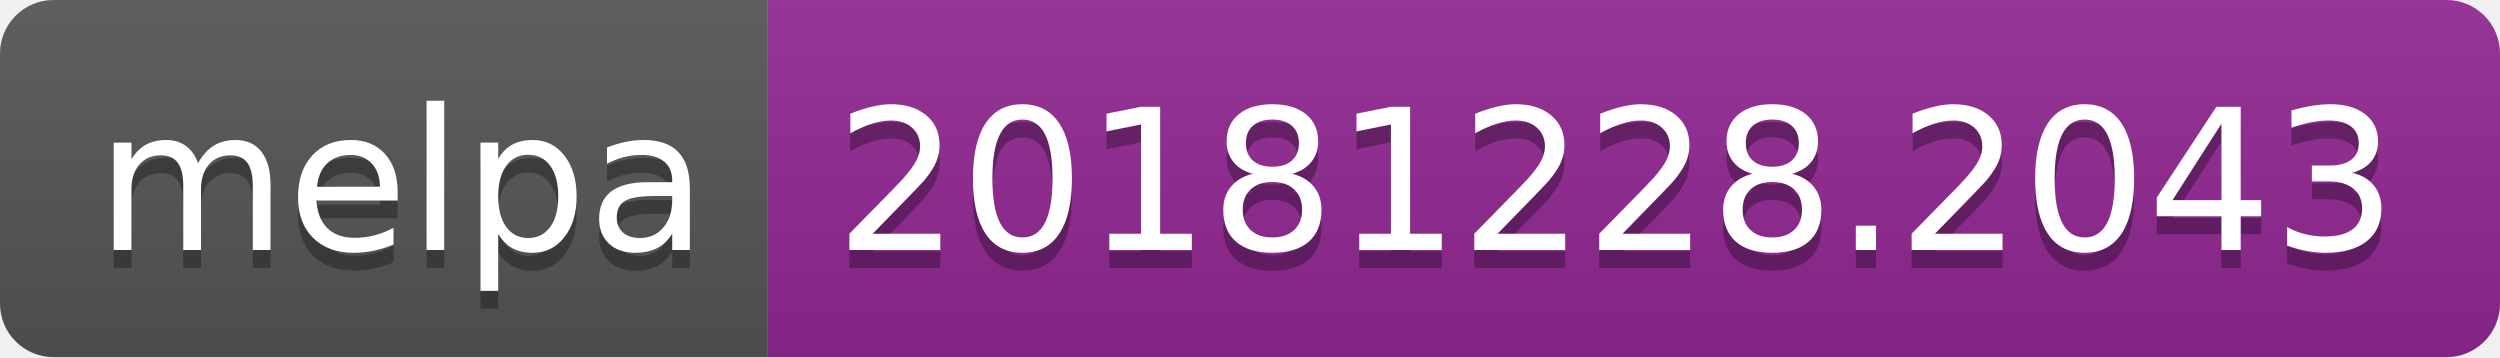
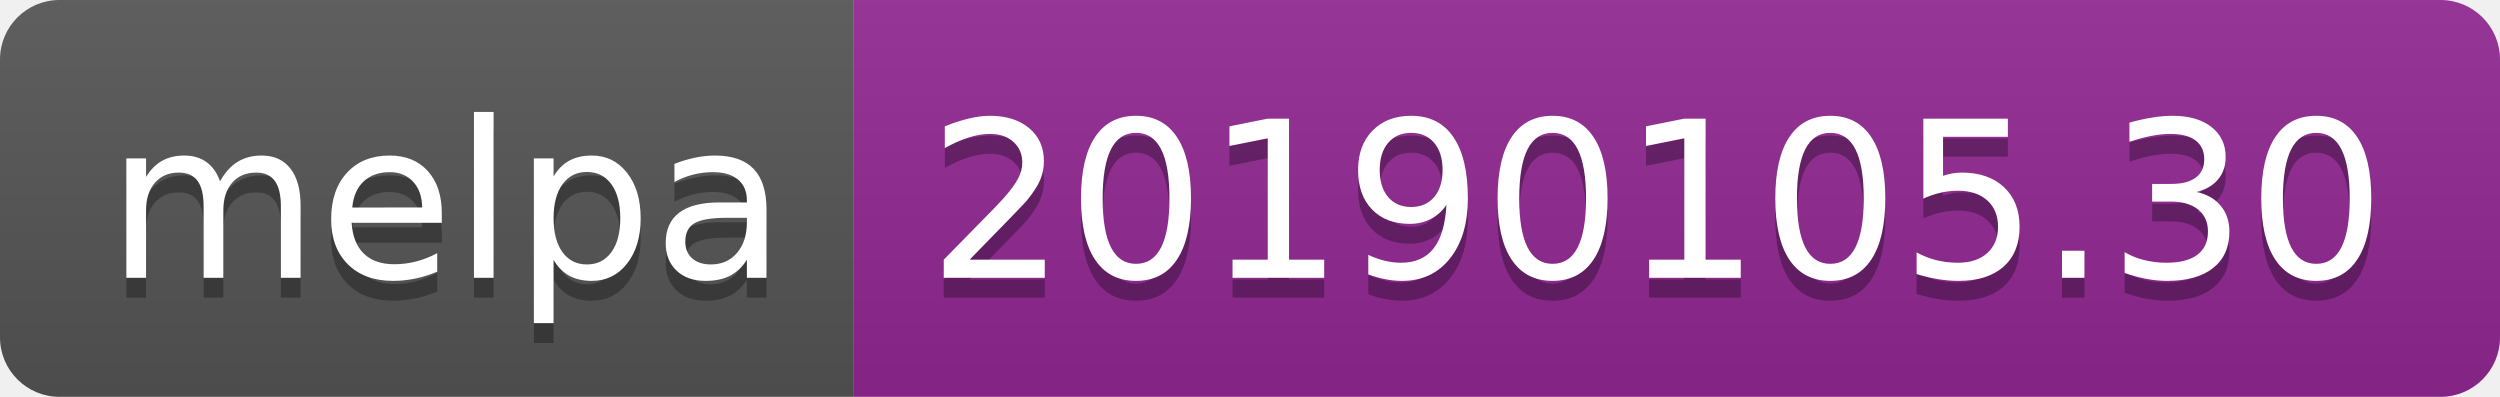
- <svg xmlns="http://www.w3.org/2000/svg" width="140" height="20">
+ <svg xmlns="http://www.w3.org/2000/svg" width="126" height="20">
  <linearGradient id="b" x2="0" y2="100%">
    <stop offset="0" stop-color="#bbb" stop-opacity=".1" />
    <stop offset="1" stop-opacity=".1" />
  </linearGradient>
  <clipPath id="a">
-     <rect width="140" height="20" rx="3" fill="#fff" />
+     <rect width="126" height="20" rx="3" fill="#fff" />
  </clipPath>
  <g clip-path="url(#a)">
    <path fill="#555" d="M0 0h43v20H0z" />
-     <path fill="#922793" d="M43 0h97v20H43z" />
-     <path fill="url(#b)" d="M0 0h140v20H0z" />
+     <path fill="#922793" d="M43 0h83v20H43z" />
+     <path fill="url(#b)" d="M0 0h126v20H0z" />
  </g>
  <g fill="#fff" text-anchor="middle" font-family="DejaVu Sans,Verdana,Geneva,sans-serif" font-size="110">
    <text x="225" y="150" fill="#010101" fill-opacity=".3" transform="scale(.1)" textLength="330">melpa</text>
    <text x="225" y="140" transform="scale(.1)" textLength="330">melpa</text>
-     <text x="905" y="150" fill="#010101" fill-opacity=".3" transform="scale(.1)" textLength="870">20181228.2043</text>
-     <text x="905" y="140" transform="scale(.1)" textLength="870">20181228.2043</text>
+     <text x="835" y="150" fill="#010101" fill-opacity=".3" transform="scale(.1)" textLength="730">20190105.30</text>
+     <text x="835" y="140" transform="scale(.1)" textLength="730">20190105.30</text>
  </g>
</svg>
